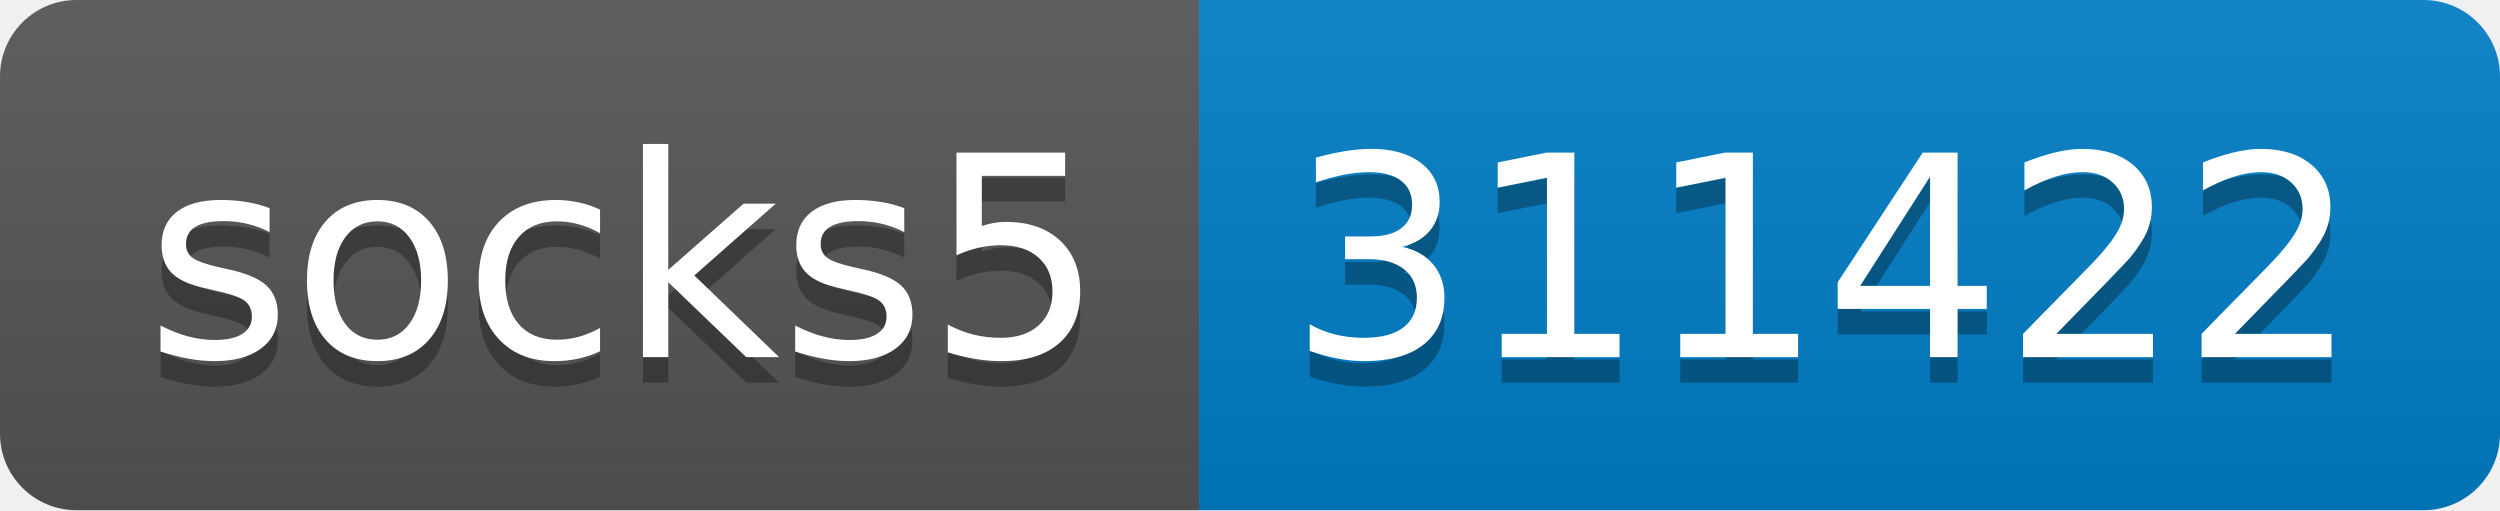
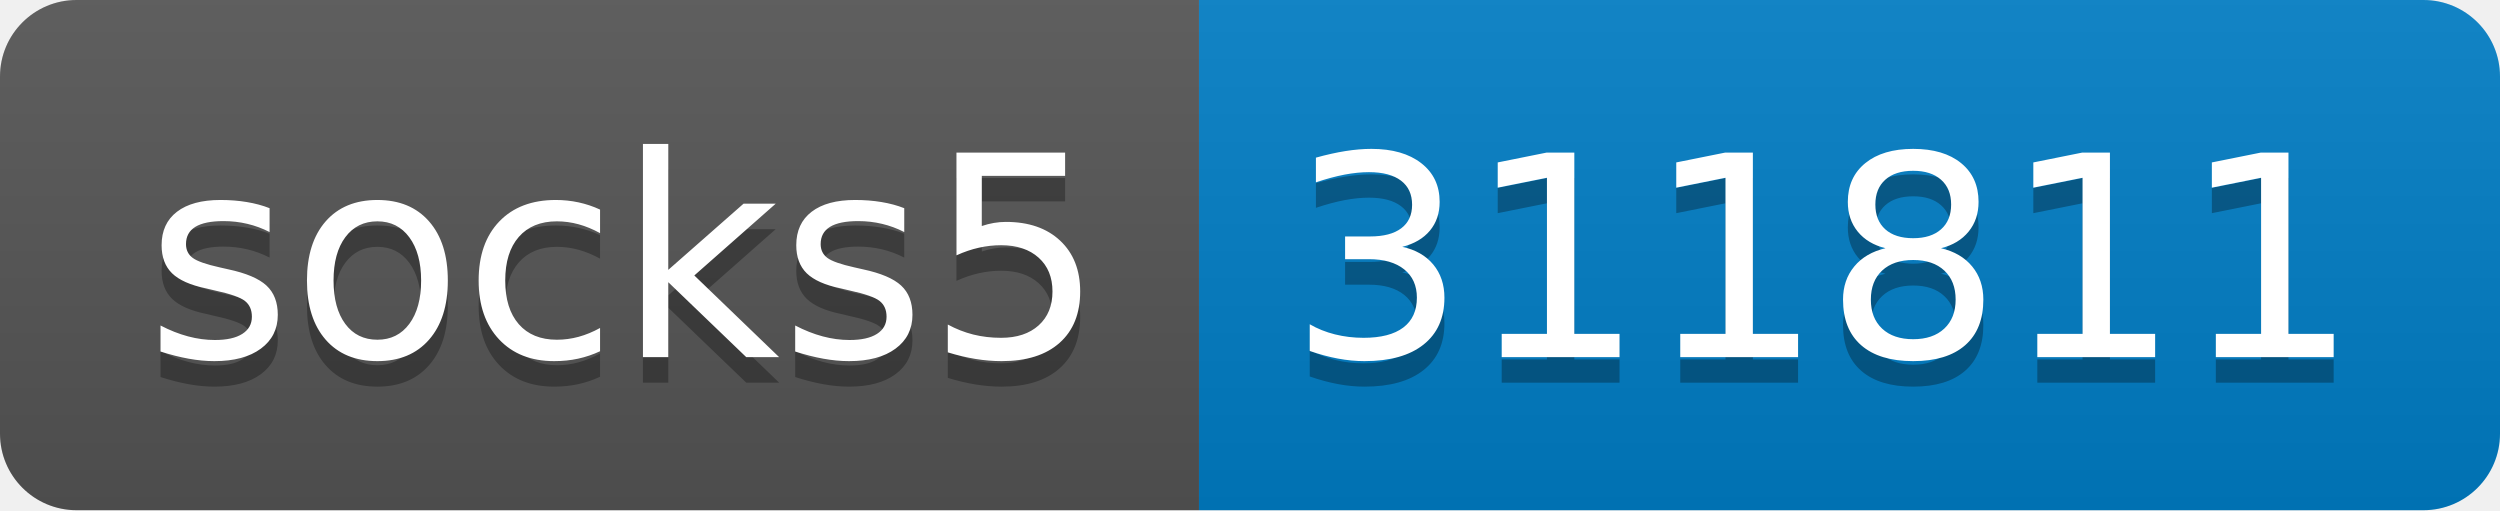
- <svg xmlns="http://www.w3.org/2000/svg" width="98" height="20" role="img" aria-label="socks5: 311422">
+ <svg xmlns="http://www.w3.org/2000/svg" width="98" height="20" role="img" aria-label="socks5: 311811">
  <linearGradient id="s" x2="0" y2="100%">
    <stop offset="0" stop-color="#bbb" stop-opacity=".1" />
    <stop offset="1" stop-opacity=".1" />
  </linearGradient>
  <clipPath id="r">
    <rect width="98" height="20" rx="3" fill="#fff" />
  </clipPath>
  <g clip-path="url(#r)">
    <rect width="47" height="20" fill="#555" />
    <rect x="47" width="51" height="20" fill="#007ec6" />
    <rect width="98" height="20" fill="url(#s)" />
  </g>
  <g fill="#fff" text-anchor="middle" font-family="Verdana,Geneva,DejaVu Sans,sans-serif" text-rendering="geometricPrecision" font-size="110">
    <text aria-hidden="true" x="245" y="150" fill="#010101" fill-opacity=".3" transform="scale(.1)" textLength="370">socks5</text>
    <text x="245" y="140" transform="scale(.1)" fill="#fff" textLength="370">socks5</text>
-     <text aria-hidden="true" x="715" y="150" fill="#010101" fill-opacity=".3" transform="scale(.1)" textLength="410">311422</text>
-     <text x="715" y="140" transform="scale(.1)" fill="#fff" textLength="410">311422</text>
+     <text aria-hidden="true" x="715" y="150" fill="#010101" fill-opacity=".3" transform="scale(.1)" textLength="410">311811</text>
+     <text x="715" y="140" transform="scale(.1)" fill="#fff" textLength="410">311811</text>
  </g>
</svg>
